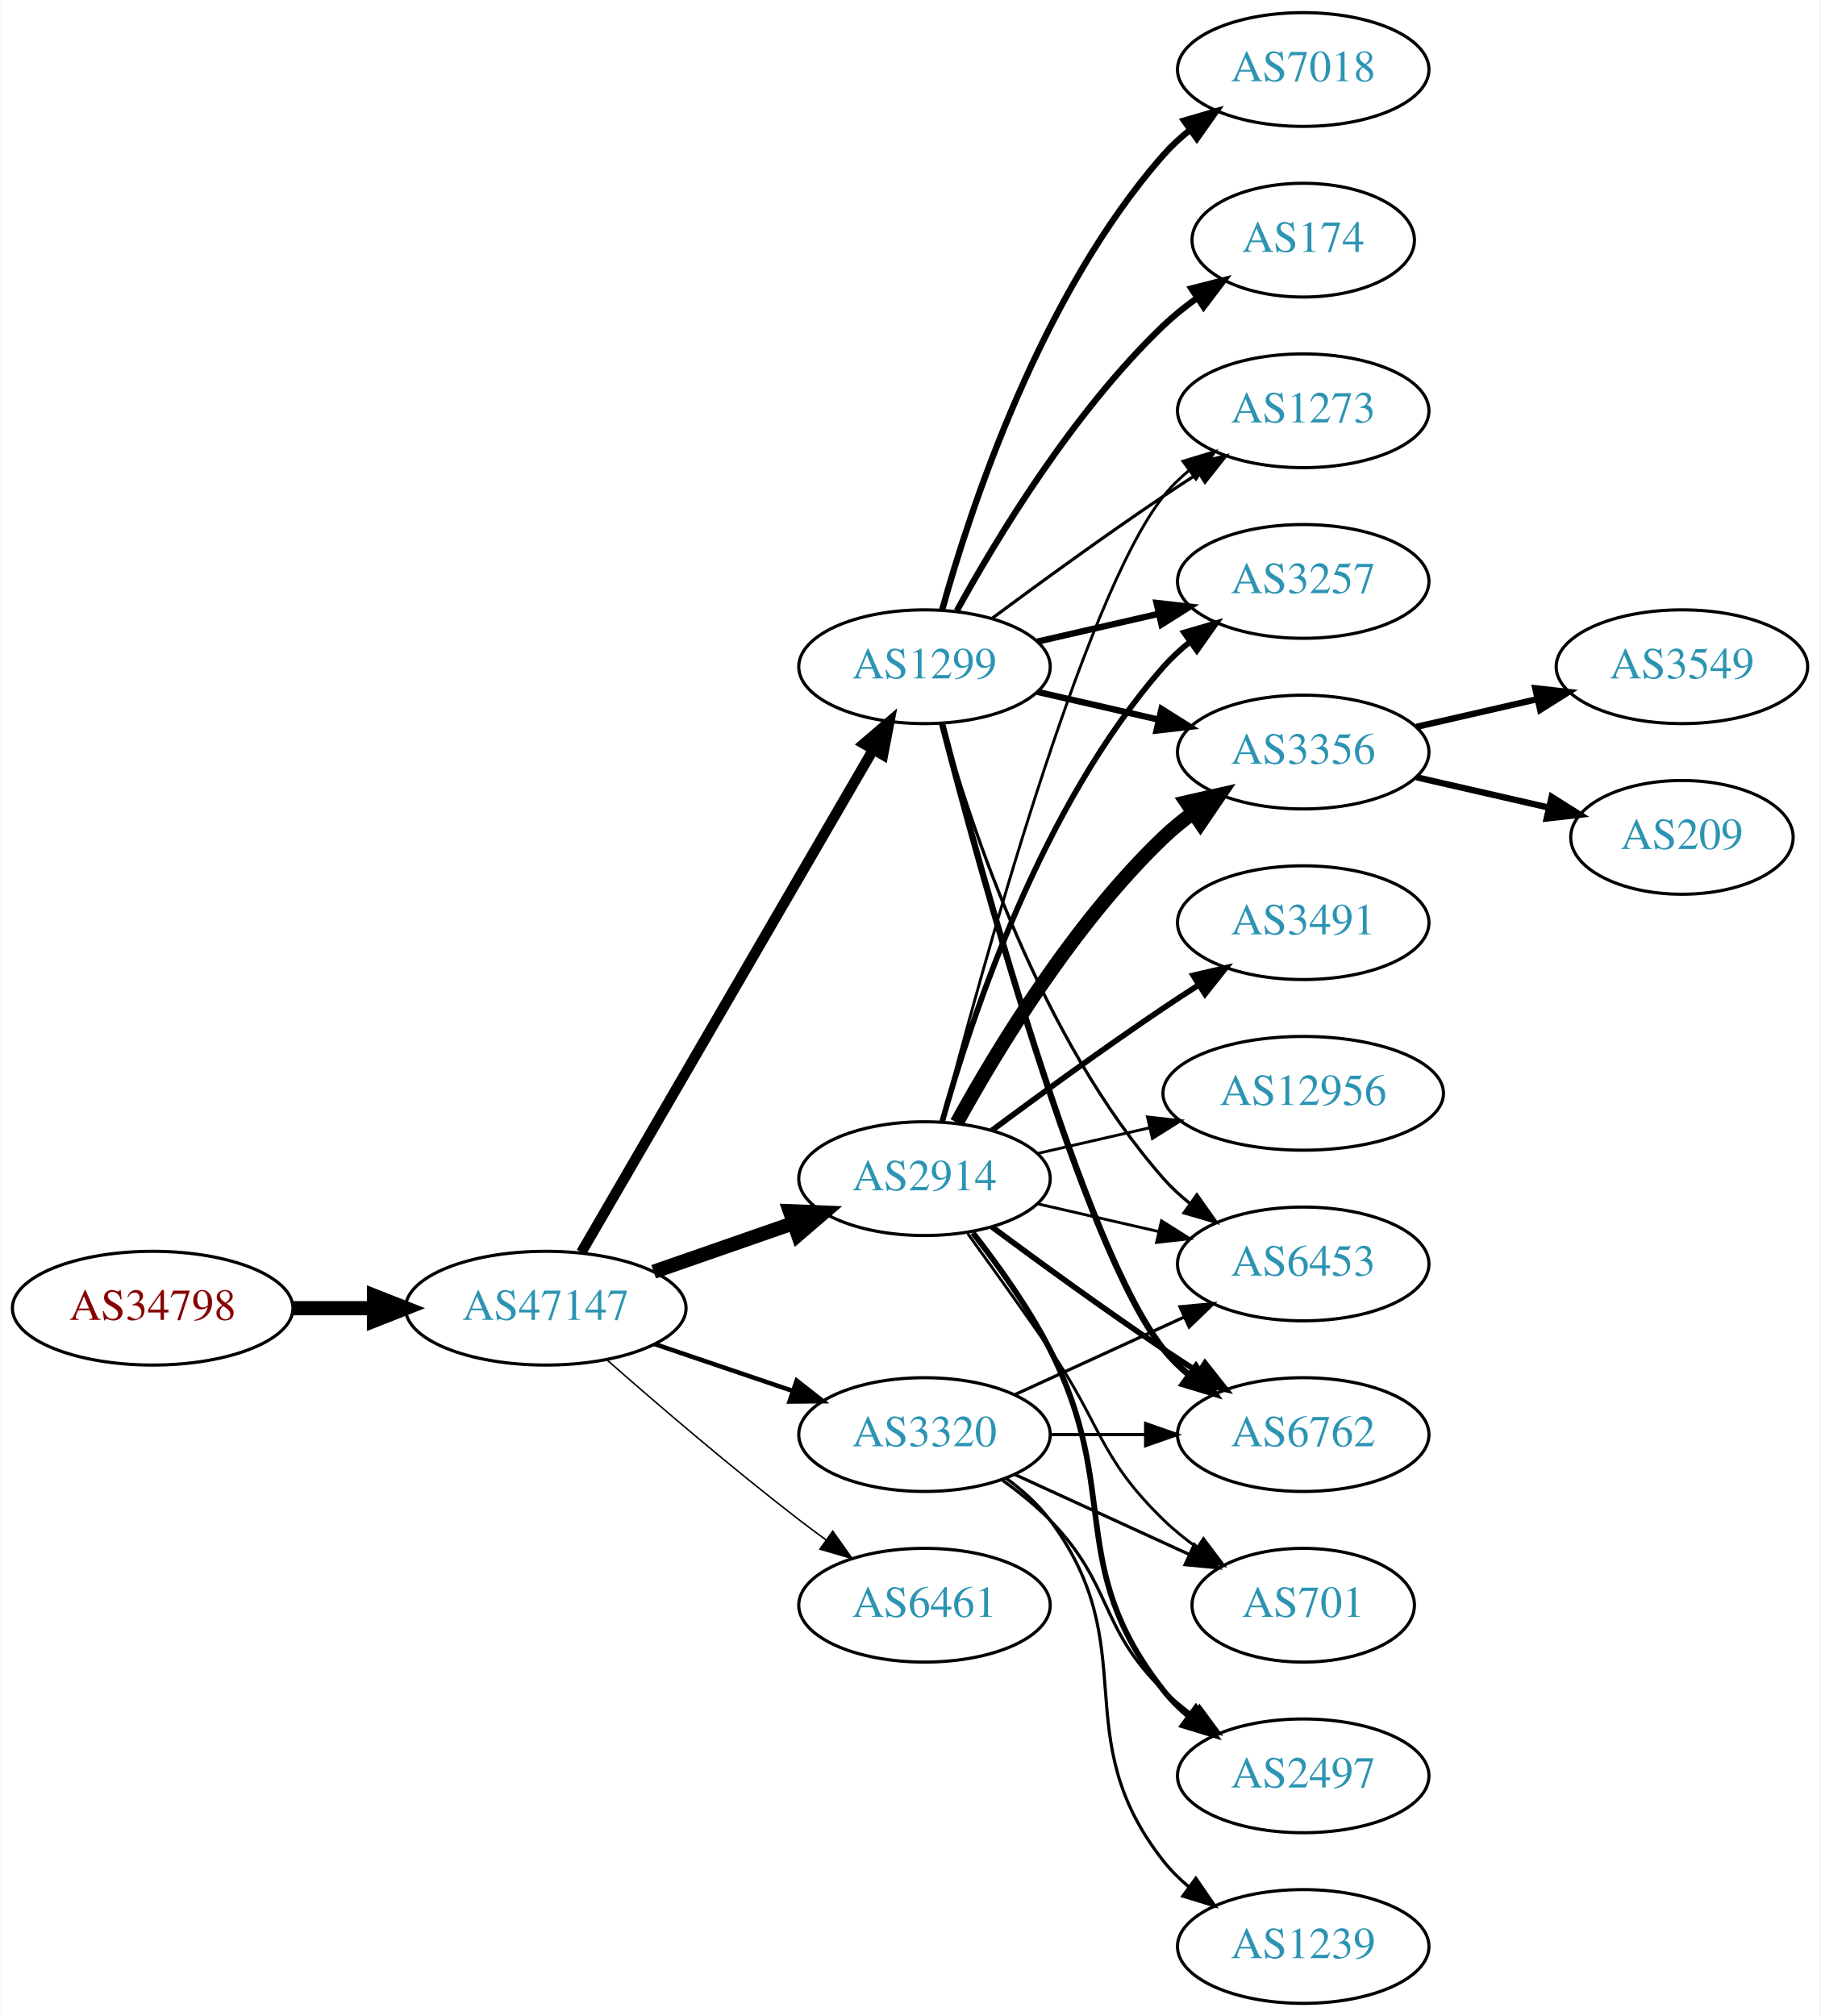
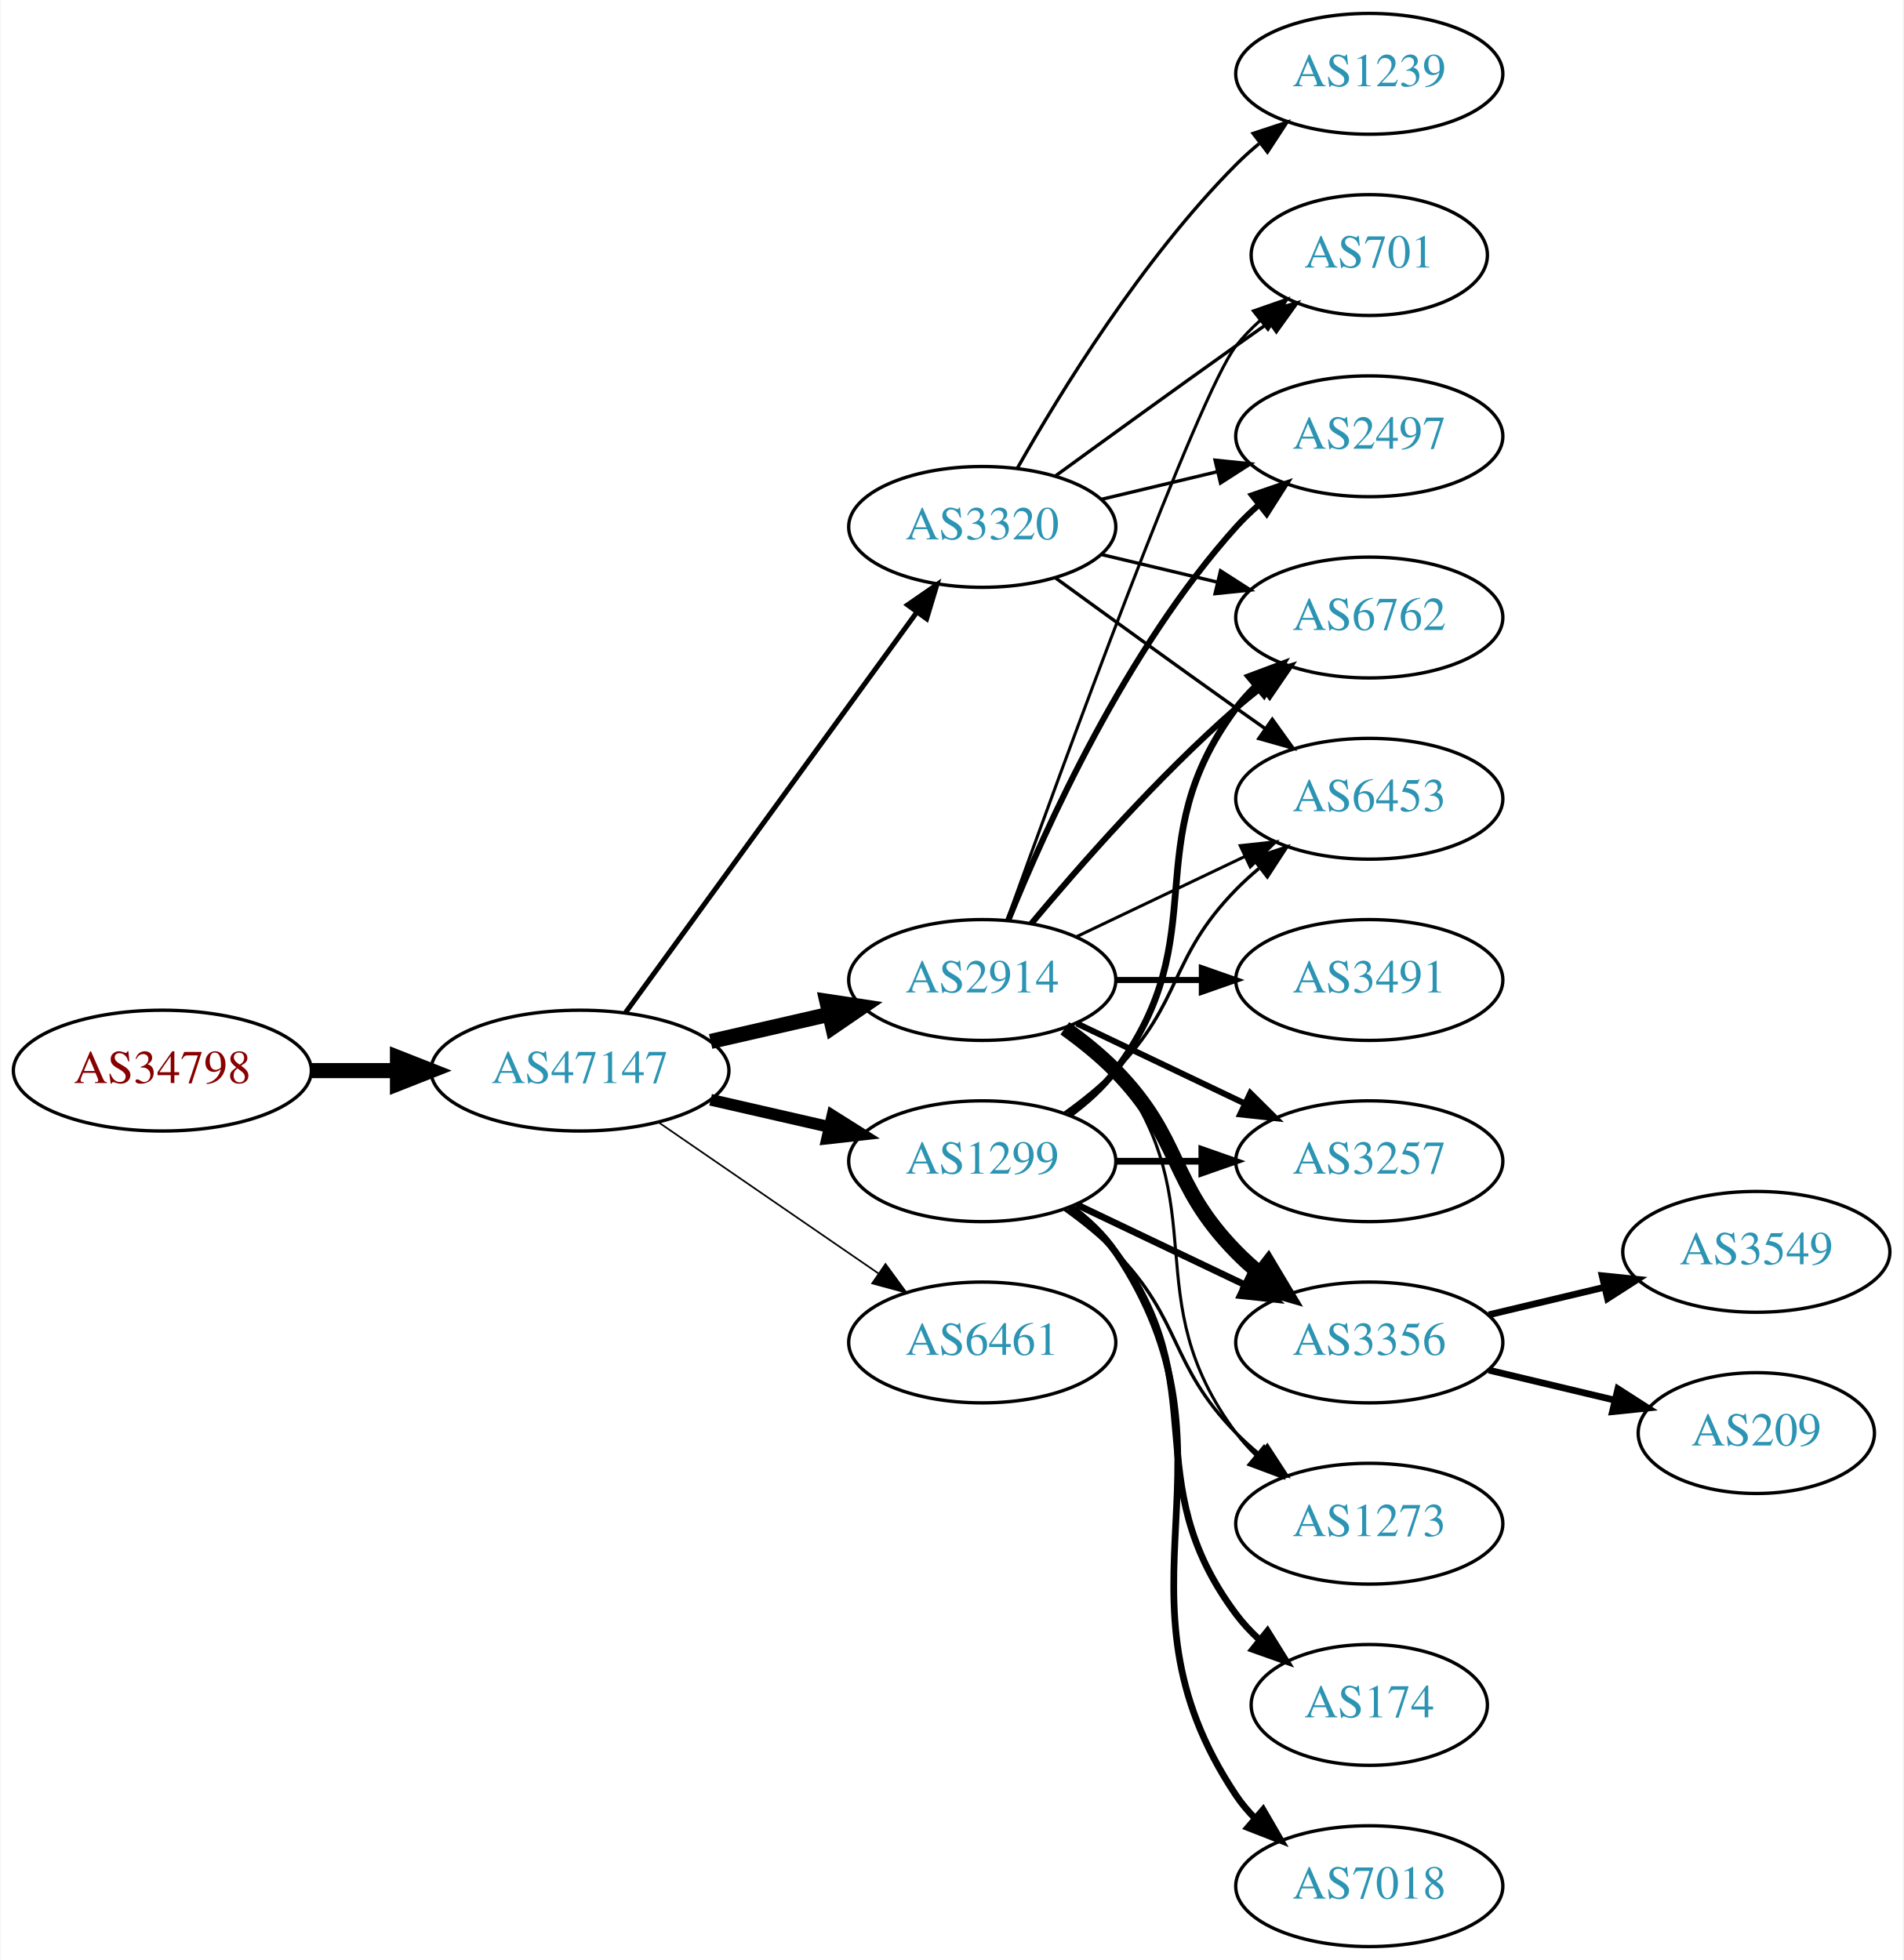
- <svg xmlns="http://www.w3.org/2000/svg" xmlns:xlink="http://www.w3.org/1999/xlink" width="576pt" height="638pt" viewBox="0.00 0.00 575.76 638.00">
-   <g id="graph0" class="graph" transform="scale(1 1) rotate(0) translate(4 634)">
-     <polygon fill="white" stroke="none" points="-4,4 -4,-634 571.762,-634 571.762,4 -4,4" />
+ <svg xmlns="http://www.w3.org/2000/svg" xmlns:xlink="http://www.w3.org/1999/xlink" width="567pt" height="584pt" viewBox="0.00 0.00 566.66 584.00">
+   <g id="graph0" class="graph" transform="scale(1 1) rotate(0) translate(4 580)">
+     <polygon fill="white" stroke="none" points="-4,4 -4,-580 562.663,-580 562.663,4 -4,4" />
    <g id="node1" class="node">
      <g id="a_node1">
        <a xlink:href="/asn/34798" xlink:title="AS34798 ~ willhaben [AT]">
-           <ellipse fill="#ffffff" stroke="black" cx="44.196" cy="-220" rx="44.393" ry="18" />
-           <text text-anchor="middle" x="44.196" y="-216.3" font-family="Times,serif" font-size="14.00" fill="#880000">AS34798</text>
+           <ellipse fill="#ffffff" stroke="black" cx="44.196" cy="-261" rx="44.393" ry="18" />
+           <text text-anchor="middle" x="44.196" y="-257.3" font-family="Times,serif" font-size="14.00" fill="#880000">AS34798</text>
        </a>
      </g>
    </g>
    <g id="node2" class="node">
      <g id="a_node2">
        <a xlink:href="/asn/47147" xlink:title="AS47147 ~ ANEXIA Internetdienstleistungs GmbH [AT]">
-           <ellipse fill="#ffffff" stroke="black" cx="168.588" cy="-220" rx="44.393" ry="18" />
-           <text text-anchor="middle" x="168.588" y="-216.3" font-family="Times,serif" font-size="14.00" fill="#2c94b3">AS47147</text>
+           <ellipse fill="#ffffff" stroke="black" cx="168.588" cy="-261" rx="44.393" ry="18" />
+           <text text-anchor="middle" x="168.588" y="-257.3" font-family="Times,serif" font-size="14.00" fill="#2c94b3">AS47147</text>
        </a>
      </g>
    </g>
    <g id="edge1" class="edge">
-       <path fill="none" stroke="black" stroke-width="4.5" d="M88.692,-220C96.898,-220 105.569,-220 114.041,-220" />
-       <polygon fill="black" stroke="black" stroke-width="4.5" points="114.233,-223.938 124.233,-220 114.233,-216.063 114.233,-223.938" />
+       <path fill="none" stroke="black" stroke-width="4.5" d="M88.692,-261C96.898,-261 105.569,-261 114.041,-261" />
+       <polygon fill="black" stroke="black" stroke-width="4.5" points="114.233,-264.938 124.233,-261 114.233,-257.063 114.233,-264.938" />
    </g>
    <g id="node3" class="node">
      <g id="a_node3">
-         <a xlink:href="/asn/3320" xlink:title="AS3320 ~ DTAG [DE]">
-           <ellipse fill="#ffffff" stroke="black" cx="288.431" cy="-180" rx="39.794" ry="18" />
-           <text text-anchor="middle" x="288.431" y="-176.3" font-family="Times,serif" font-size="14.00" fill="#2c94b3">AS3320</text>
+         <a xlink:href="/asn/2914" xlink:title="AS2914 ~ NTT America, Inc. [US]">
+           <ellipse fill="#ffffff" stroke="black" cx="288.431" cy="-288" rx="39.794" ry="18" />
+           <text text-anchor="middle" x="288.431" y="-284.3" font-family="Times,serif" font-size="14.00" fill="#2c94b3">AS2914</text>
        </a>
      </g>
    </g>
    <g id="edge2" class="edge">
-       <path fill="none" stroke="black" stroke-width="1.421" d="M203.042,-208.645C216.643,-204.028 232.485,-198.651 246.746,-193.81" />
-       <polygon fill="black" stroke="black" stroke-width="1.421" points="247.975,-197.089 256.32,-190.56 245.725,-190.46 247.975,-197.089" />
+       <path fill="none" stroke="black" stroke-width="4.5" d="M207.523,-269.692C218.764,-272.267 231.176,-275.111 242.799,-277.774" />
+       <polygon fill="black" stroke="black" stroke-width="4.5" points="242.134,-281.661 252.761,-280.057 243.893,-273.985 242.134,-281.661" />
    </g>
    <g id="node4" class="node">
      <g id="a_node4">
-         <a xlink:href="/asn/1299" xlink:title="AS1299 ~ Telia Carrier [EU]">
+         <a xlink:href="/asn/3320" xlink:title="AS3320 ~ DTAG [DE]">
          <ellipse fill="#ffffff" stroke="black" cx="288.431" cy="-423" rx="39.794" ry="18" />
-           <text text-anchor="middle" x="288.431" y="-419.3" font-family="Times,serif" font-size="14.00" fill="#2c94b3">AS1299</text>
+           <text text-anchor="middle" x="288.431" y="-419.3" font-family="Times,serif" font-size="14.00" fill="#2c94b3">AS3320</text>
        </a>
      </g>
    </g>
    <g id="edge3" class="edge">
-       <path fill="none" stroke="black" stroke-width="3.316" d="M179.84,-237.66C200.612,-273.442 247.76,-354.661 272.162,-396.697" />
-       <polygon fill="black" stroke="black" stroke-width="3.316" points="269.239,-398.634 277.287,-405.526 275.293,-395.12 269.239,-398.634" />
+       <path fill="none" stroke="black" stroke-width="1.5" d="M182.199,-278.337C203.02,-306.96 244.683,-364.233 268.871,-397.486" />
+       <polygon fill="black" stroke="black" stroke-width="1.5" points="266.197,-399.76 274.91,-405.788 271.858,-395.642 266.197,-399.76" />
    </g>
    <g id="node5" class="node">
      <g id="a_node5">
-         <a xlink:href="/asn/2914" xlink:title="AS2914 ~ NTT America, Inc. [US]">
-           <ellipse fill="#ffffff" stroke="black" cx="288.431" cy="-261" rx="39.794" ry="18" />
-           <text text-anchor="middle" x="288.431" y="-257.3" font-family="Times,serif" font-size="14.00" fill="#2c94b3">AS2914</text>
+         <a xlink:href="/asn/1299" xlink:title="AS1299 ~ Telia Carrier [EU]">
+           <ellipse fill="#ffffff" stroke="black" cx="288.431" cy="-234" rx="39.794" ry="18" />
+           <text text-anchor="middle" x="288.431" y="-230.3" font-family="Times,serif" font-size="14.00" fill="#2c94b3">AS1299</text>
        </a>
      </g>
    </g>
    <g id="edge4" class="edge">
-       <path fill="none" stroke="black" stroke-width="4.5" d="M202.728,-231.53C216.445,-236.302 232.484,-241.883 246.894,-246.896" />
-       <polygon fill="black" stroke="black" stroke-width="4.5" points="245.822,-250.692 256.56,-250.26 248.41,-243.255 245.822,-250.692" />
+       <path fill="none" stroke="black" stroke-width="3.5" d="M207.523,-252.308C218.764,-249.733 231.176,-246.889 242.799,-244.226" />
+       <polygon fill="black" stroke="black" stroke-width="3.5" points="243.795,-247.588 252.761,-241.943 242.232,-240.765 243.795,-247.588" />
    </g>
    <g id="node6" class="node">
      <g id="a_node6">
        <a xlink:href="/asn/6461" xlink:title="AS6461 ~ Zayo Bandwidth [US]">
-           <ellipse fill="#ffffff" stroke="black" cx="288.431" cy="-126" rx="39.794" ry="18" />
-           <text text-anchor="middle" x="288.431" y="-122.3" font-family="Times,serif" font-size="14.00" fill="#2c94b3">AS6461</text>
+           <ellipse fill="#ffffff" stroke="black" cx="288.431" cy="-180" rx="39.794" ry="18" />
+           <text text-anchor="middle" x="288.431" y="-176.3" font-family="Times,serif" font-size="14.00" fill="#2c94b3">AS6461</text>
        </a>
      </g>
    </g>
    <g id="edge5" class="edge">
-       <path fill="none" stroke="black" stroke-width="0.474" d="M188.067,-203.527C203.866,-189.648 227.377,-169.477 248.784,-153 251.527,-150.889 254.417,-148.739 257.333,-146.62" />
-       <polygon fill="black" stroke="black" stroke-width="0.474" points="259.399,-149.445 265.511,-140.791 255.336,-143.745 259.399,-149.445" />
+       <path fill="none" stroke="black" stroke-width="0.5" d="M192.031,-245.574C210.612,-232.802 237.173,-214.545 257.553,-200.537" />
+       <polygon fill="black" stroke="black" stroke-width="0.5" points="259.609,-203.371 265.867,-194.822 255.643,-197.602 259.609,-203.371" />
+     </g>
+     <g id="node7" class="node">
+       <g id="a_node7">
+         <a xlink:href="/asn/6762" xlink:title="AS6762 ~ TELECOM ITALIA SPARKLE S.p.A. [IT]">
+           <ellipse fill="#ffffff" stroke="black" cx="403.724" cy="-396" rx="39.794" ry="18" />
+           <text text-anchor="middle" x="403.724" y="-392.3" font-family="Times,serif" font-size="14.00" fill="#2c94b3">AS6762</text>
+         </a>
+       </g>
+     </g>
+     <g id="edge6" class="edge">
+       <path fill="none" stroke="black" stroke-width="1.8" d="M303.061,-304.817C317.343,-321.929 340.89,-348.745 364.077,-369 366.543,-371.154 369.182,-373.294 371.879,-375.372" />
+       <polygon fill="black" stroke="black" stroke-width="1.8" points="369.904,-378.264 380.033,-381.37 374.052,-372.625 369.904,-378.264" />
+     </g>
+     <g id="node8" class="node">
+       <g id="a_node8">
+         <a xlink:href="/asn/3257" xlink:title="AS3257 ~ GTT [DE]">
+           <ellipse fill="#ffffff" stroke="black" cx="403.724" cy="-234" rx="39.794" ry="18" />
+           <text text-anchor="middle" x="403.724" y="-230.3" font-family="Times,serif" font-size="14.00" fill="#2c94b3">AS3257</text>
+         </a>
+       </g>
+     </g>
+     <g id="edge7" class="edge">
+       <path fill="none" stroke="black" stroke-width="1.8" d="M316.567,-275.066C331.561,-267.919 350.382,-258.948 366.605,-251.215" />
+       <polygon fill="black" stroke="black" stroke-width="1.8" points="368.288,-254.291 375.809,-246.829 365.276,-247.972 368.288,-254.291" />
+     </g>
+     <g id="node9" class="node">
+       <g id="a_node9">
+         <a xlink:href="/asn/3356" xlink:title="AS3356 ~ Level 3 Parent, LLC [US]">
+           <ellipse fill="#ffffff" stroke="black" cx="403.724" cy="-180" rx="39.794" ry="18" />
+           <text text-anchor="middle" x="403.724" y="-176.3" font-family="Times,serif" font-size="14.00" fill="#2c94b3">AS3356</text>
+         </a>
+       </g>
+     </g>
+     <g id="edge8" class="edge">
+       <path fill="none" stroke="black" stroke-width="4.5" d="M313.025,-273.611C318.281,-269.852 323.613,-265.563 328.077,-261 348.25,-240.383 343.905,-227.617 364.077,-207 366.17,-204.861 368.453,-202.782 370.83,-200.79" />
+       <polygon fill="black" stroke="black" stroke-width="4.5" points="373.616,-203.614 379.13,-194.389 368.806,-197.379 373.616,-203.614" />
+     </g>
+     <g id="node10" class="node">
+       <g id="a_node10">
+         <a xlink:href="/asn/3491" xlink:title="AS3491 ~ PCCW Global, Inc. [US]">
+           <ellipse fill="#ffffff" stroke="black" cx="403.724" cy="-288" rx="39.794" ry="18" />
+           <text text-anchor="middle" x="403.724" y="-284.3" font-family="Times,serif" font-size="14.00" fill="#2c94b3">AS3491</text>
+         </a>
+       </g>
+     </g>
+     <g id="edge9" class="edge">
+       <path fill="none" stroke="black" stroke-width="1.8" d="M328.103,-288C336.306,-288 345.07,-288 353.602,-288" />
+       <polygon fill="black" stroke="black" stroke-width="1.8" points="353.841,-291.5 363.841,-288 353.841,-284.5 353.841,-291.5" />
    </g>
    <g id="node11" class="node">
      <g id="a_node11">
-         <a xlink:href="/asn/6762" xlink:title="AS6762 ~ TELECOM ITALIA SPARKLE S.p.A. [IT]">
-           <ellipse fill="#ffffff" stroke="black" cx="408.273" cy="-180" rx="39.794" ry="18" />
-           <text text-anchor="middle" x="408.273" y="-176.3" font-family="Times,serif" font-size="14.00" fill="#2c94b3">AS6762</text>
-         </a>
-       </g>
-     </g>
-     <g id="edge13" class="edge">
-       <path fill="none" stroke="black" d="M328.343,-180C337.897,-180 348.246,-180 358.209,-180" />
-       <polygon fill="black" stroke="black" points="358.402,-183.5 368.402,-180 358.402,-176.5 358.402,-183.5" />
-     </g>
-     <g id="node13" class="node">
-       <g id="a_node13">
-         <a xlink:href="/asn/6453" xlink:title="AS6453 ~ TATA COMMUNICATIONS (AMERICA) INC [US]">
-           <ellipse fill="#ffffff" stroke="black" cx="408.273" cy="-234" rx="39.794" ry="18" />
-           <text text-anchor="middle" x="408.273" y="-230.3" font-family="Times,serif" font-size="14.00" fill="#2c94b3">AS6453</text>
-         </a>
-       </g>
-     </g>
-     <g id="edge17" class="edge">
-       <path fill="none" stroke="black" d="M317.06,-192.661C333.017,-199.973 353.287,-209.261 370.57,-217.181" />
-       <polygon fill="black" stroke="black" points="369.269,-220.435 379.818,-221.419 372.185,-214.071 369.269,-220.435" />
-     </g>
-     <g id="node14" class="node">
-       <g id="a_node14">
-         <a xlink:href="/asn/1239" xlink:title="AS1239 ~ Sprint [US]">
-           <ellipse fill="#ffffff" stroke="black" cx="408.273" cy="-18" rx="39.794" ry="18" />
-           <text text-anchor="middle" x="408.273" y="-14.3" font-family="Times,serif" font-size="14.00" fill="#2c94b3">AS1239</text>
-         </a>
-       </g>
-     </g>
-     <g id="edge14" class="edge">
-       <path fill="none" stroke="black" d="M314.362,-166.118C319.438,-162.389 324.356,-157.984 328.077,-153 358.349,-112.458 332.779,-84.754 364.077,-45 366.402,-42.047 369.146,-39.33 372.105,-36.853" />
-       <polygon fill="black" stroke="black" points="374.298,-39.585 380.302,-30.855 370.165,-33.936 374.298,-39.585" />
-     </g>
-     <g id="node15" class="node">
-       <g id="a_node15">
        <a xlink:href="/asn/2497" xlink:title="AS2497 ~ Internet Initiative Japan Inc. [JP]">
-           <ellipse fill="#ffffff" stroke="black" cx="408.273" cy="-72" rx="39.794" ry="18" />
-           <text text-anchor="middle" x="408.273" y="-68.3" font-family="Times,serif" font-size="14.00" fill="#2c94b3">AS2497</text>
-         </a>
-       </g>
-     </g>
-     <g id="edge15" class="edge">
-       <path fill="none" stroke="black" d="M313.025,-165.611C318.281,-161.852 323.613,-157.563 328.077,-153 348.25,-132.383 343.384,-119.094 364.077,-99 366.922,-96.237 370.096,-93.614 373.396,-91.166" />
-       <polygon fill="black" stroke="black" points="375.462,-93.993 381.744,-85.462 371.513,-88.214 375.462,-93.993" />
-     </g>
-     <g id="node16" class="node">
-       <g id="a_node16">
-         <a xlink:href="/asn/701" xlink:title="AS701 ~ UUNET [US]">
-           <ellipse fill="#ffffff" stroke="black" cx="408.273" cy="-126" rx="35.194" ry="18" />
-           <text text-anchor="middle" x="408.273" y="-122.3" font-family="Times,serif" font-size="14.00" fill="#2c94b3">AS701</text>
-         </a>
-       </g>
-     </g>
-     <g id="edge16" class="edge">
-       <path fill="none" stroke="black" d="M317.06,-167.339C333.476,-159.817 354.457,-150.202 372.054,-142.139" />
-       <polygon fill="black" stroke="black" points="373.799,-145.189 381.432,-137.842 370.883,-138.826 373.799,-145.189" />
-     </g>
-     <g id="node7" class="node">
-       <g id="a_node7">
-         <a xlink:href="/asn/7018" xlink:title="AS7018 ~ AT&amp;T Services, Inc. [US]">
-           <ellipse fill="#ffffff" stroke="black" cx="408.273" cy="-612" rx="39.794" ry="18" />
-           <text text-anchor="middle" x="408.273" y="-608.3" font-family="Times,serif" font-size="14.00" fill="#2c94b3">AS7018</text>
-         </a>
-       </g>
-     </g>
-     <g id="edge6" class="edge">
-       <path fill="none" stroke="black" stroke-width="2" d="M294.004,-440.946C302.909,-472.995 325.194,-540.842 364.077,-585 366.561,-587.821 369.411,-590.449 372.437,-592.871" />
-       <polygon fill="black" stroke="black" stroke-width="2" points="370.554,-595.828 380.726,-598.791 374.622,-590.131 370.554,-595.828" />
-     </g>
-     <g id="node8" class="node">
-       <g id="a_node8">
-         <a xlink:href="/asn/174" xlink:title="AS174 ~ Cogent Communications [US]">
-           <ellipse fill="#ffffff" stroke="black" cx="408.273" cy="-558" rx="35.194" ry="18" />
-           <text text-anchor="middle" x="408.273" y="-554.3" font-family="Times,serif" font-size="14.00" fill="#2c94b3">AS174</text>
-         </a>
-       </g>
-     </g>
-     <g id="edge7" class="edge">
-       <path fill="none" stroke="black" stroke-width="2" d="M298.672,-440.713C311.218,-463.561 335.394,-503.611 364.077,-531 367.331,-534.107 370.998,-537.046 374.785,-539.76" />
-       <polygon fill="black" stroke="black" stroke-width="2" points="372.887,-542.701 383.153,-545.322 376.762,-536.872 372.887,-542.701" />
-     </g>
-     <g id="node9" class="node">
-       <g id="a_node9">
-         <a xlink:href="/asn/3257" xlink:title="AS3257 ~ GTT [DE]">
-           <ellipse fill="#ffffff" stroke="black" cx="408.273" cy="-450" rx="39.794" ry="18" />
-           <text text-anchor="middle" x="408.273" y="-446.3" font-family="Times,serif" font-size="14.00" fill="#2c94b3">AS3257</text>
-         </a>
-       </g>
-     </g>
-     <g id="edge8" class="edge">
-       <path fill="none" stroke="black" stroke-width="2" d="M324.15,-430.955C336.15,-433.704 349.771,-436.825 362.463,-439.733" />
-       <polygon fill="black" stroke="black" stroke-width="2" points="361.866,-443.187 372.395,-442.009 363.429,-436.364 361.866,-443.187" />
-     </g>
-     <g id="node10" class="node">
-       <g id="a_node10">
-         <a xlink:href="/asn/3356" xlink:title="AS3356 ~ Level 3 Parent, LLC [US]">
-           <ellipse fill="#ffffff" stroke="black" cx="408.273" cy="-396" rx="39.794" ry="18" />
-           <text text-anchor="middle" x="408.273" y="-392.3" font-family="Times,serif" font-size="14.00" fill="#2c94b3">AS3356</text>
-         </a>
-       </g>
-     </g>
-     <g id="edge9" class="edge">
-       <path fill="none" stroke="black" stroke-width="2" d="M324.15,-415.045C336.15,-412.296 349.771,-409.175 362.463,-406.267" />
-       <polygon fill="black" stroke="black" stroke-width="2" points="363.429,-409.636 372.395,-403.991 361.866,-402.813 363.429,-409.636" />
+           <ellipse fill="#ffffff" stroke="black" cx="403.724" cy="-450" rx="39.794" ry="18" />
+           <text text-anchor="middle" x="403.724" y="-446.3" font-family="Times,serif" font-size="14.00" fill="#2c94b3">AS2497</text>
+         </a>
+       </g>
    </g>
    <g id="edge10" class="edge">
-       <path fill="none" stroke="black" stroke-width="2" d="M293.948,-405.158C305.798,-359.353 338.621,-238.97 364.077,-207 366.419,-204.06 369.173,-201.351 372.139,-198.879" />
-       <polygon fill="black" stroke="black" stroke-width="2" points="374.331,-201.612 380.345,-192.89 370.204,-195.958 374.331,-201.612" />
+       <path fill="none" stroke="black" stroke-width="1.8" d="M296.179,-305.787C307.23,-333.243 331.283,-386.578 364.077,-423 366.08,-425.224 368.298,-427.363 370.631,-429.397" />
+       <polygon fill="black" stroke="black" stroke-width="1.8" points="368.829,-432.433 378.85,-435.873 373.161,-426.935 368.829,-432.433" />
    </g>
    <g id="node12" class="node">
      <g id="a_node12">
        <a xlink:href="/asn/1273" xlink:title="AS1273 ~ Vodafone Group PLC [EU]">
-           <ellipse fill="#ffffff" stroke="black" cx="408.273" cy="-504" rx="39.794" ry="18" />
-           <text text-anchor="middle" x="408.273" y="-500.3" font-family="Times,serif" font-size="14.00" fill="#2c94b3">AS1273</text>
+           <ellipse fill="#ffffff" stroke="black" cx="403.724" cy="-126" rx="39.794" ry="18" />
+           <text text-anchor="middle" x="403.724" y="-122.3" font-family="Times,serif" font-size="14.00" fill="#2c94b3">AS1273</text>
        </a>
      </g>
    </g>
    <g id="edge11" class="edge">
-       <path fill="none" stroke="black" d="M309.761,-438.277C324.623,-449.304 345.368,-464.407 364.077,-477 367.626,-479.389 371.377,-481.839 375.125,-484.242" />
-       <polygon fill="black" stroke="black" points="373.451,-487.325 383.774,-489.712 377.193,-481.409 373.451,-487.325" />
+       <path fill="none" stroke="black" stroke-width="0.9" d="M314.362,-274.118C319.438,-270.389 324.356,-265.984 328.077,-261 358.349,-220.458 333.806,-193.542 364.077,-153 365.822,-150.664 367.829,-148.455 369.992,-146.383" />
+       <polygon fill="black" stroke="black" stroke-width="0.9" points="372.352,-148.973 377.793,-139.882 367.87,-143.595 372.352,-148.973" />
+     </g>
+     <g id="node13" class="node">
+       <g id="a_node13">
+         <a xlink:href="/asn/701" xlink:title="AS701 ~ UUNET [US]">
+           <ellipse fill="#ffffff" stroke="black" cx="403.724" cy="-504" rx="35.194" ry="18" />
+           <text text-anchor="middle" x="403.724" y="-500.3" font-family="Times,serif" font-size="14.00" fill="#2c94b3">AS701</text>
+         </a>
+       </g>
    </g>
    <g id="edge12" class="edge">
-       <path fill="none" stroke="black" d="M294.004,-405.054C302.909,-373.005 325.194,-305.158 364.077,-261 366.561,-258.179 369.411,-255.551 372.437,-253.129" />
-       <polygon fill="black" stroke="black" points="374.622,-255.869 380.726,-247.209 370.554,-250.172 374.622,-255.869" />
-     </g>
-     <g id="edge18" class="edge">
-       <path fill="none" stroke="black" stroke-width="1.8" d="M294.004,-278.946C302.909,-310.995 325.194,-378.842 364.077,-423 366.561,-425.821 369.411,-428.449 372.437,-430.871" />
-       <polygon fill="black" stroke="black" stroke-width="1.8" points="370.554,-433.828 380.726,-436.791 374.622,-428.131 370.554,-433.828" />
-     </g>
-     <g id="edge19" class="edge">
-       <path fill="none" stroke="black" stroke-width="4.5" d="M298.672,-278.713C311.218,-301.561 335.394,-341.611 364.077,-369 366.946,-371.739 370.134,-374.347 373.443,-376.785" />
-       <polygon fill="black" stroke="black" stroke-width="4.5" points="371.321,-380.104 381.803,-382.477 375.753,-373.594 371.321,-380.104" />
-     </g>
-     <g id="edge21" class="edge">
-       <path fill="none" stroke="black" stroke-width="1.8" d="M309.761,-245.723C324.623,-234.696 345.368,-219.593 364.077,-207 367.626,-204.611 371.377,-202.161 375.125,-199.758" />
-       <polygon fill="black" stroke="black" stroke-width="1.8" points="377.193,-202.591 383.774,-194.288 373.451,-196.675 377.193,-202.591" />
+       <path fill="none" stroke="black" stroke-width="0.9" d="M295.804,-305.825C311.745,-350.151 352.87,-462.812 364.077,-477 366.157,-479.633 368.562,-482.116 371.135,-484.428" />
+       <polygon fill="black" stroke="black" stroke-width="0.9" points="369.192,-487.354 379.198,-490.835 373.546,-481.873 369.192,-487.354" />
+     </g>
+     <g id="node14" class="node">
+       <g id="a_node14">
+         <a xlink:href="/asn/6453" xlink:title="AS6453 ~ TATA COMMUNICATIONS (AMERICA) INC [US]">
+           <ellipse fill="#ffffff" stroke="black" cx="403.724" cy="-342" rx="39.794" ry="18" />
+           <text text-anchor="middle" x="403.724" y="-338.3" font-family="Times,serif" font-size="14.00" fill="#2c94b3">AS6453</text>
+         </a>
+       </g>
+     </g>
+     <g id="edge13" class="edge">
+       <path fill="none" stroke="black" stroke-width="0.9" d="M316.567,-300.934C331.561,-308.081 350.382,-317.052 366.605,-324.785" />
+       <polygon fill="black" stroke="black" stroke-width="0.9" points="365.276,-328.028 375.809,-329.171 368.288,-321.709 365.276,-328.028" />
+     </g>
+     <g id="edge24" class="edge">
+       <path fill="none" stroke="black" d="M324.038,-414.752C334.909,-412.162 347.064,-409.265 358.506,-406.538" />
+       <polygon fill="black" stroke="black" points="359.412,-409.92 368.328,-404.197 357.789,-403.111 359.412,-409.92" />
+     </g>
+     <g id="edge22" class="edge">
+       <path fill="none" stroke="black" d="M324.038,-431.248C334.909,-433.838 347.064,-436.735 358.506,-439.462" />
+       <polygon fill="black" stroke="black" points="357.789,-442.889 368.328,-441.803 359.412,-436.08 357.789,-442.889" />
    </g>
    <g id="edge25" class="edge">
-       <path fill="none" stroke="black" stroke-width="0.9" d="M293.948,-278.842C305.798,-324.647 338.621,-445.03 364.077,-477 366.419,-479.94 369.173,-482.649 372.139,-485.121" />
-       <polygon fill="black" stroke="black" stroke-width="0.9" points="370.204,-488.042 380.345,-491.11 374.331,-482.388 370.204,-488.042" />
-     </g>
-     <g id="edge26" class="edge">
-       <path fill="none" stroke="black" stroke-width="0.9" d="M324.15,-253.045C336.15,-250.296 349.771,-247.175 362.463,-244.267" />
-       <polygon fill="black" stroke="black" stroke-width="0.9" points="363.429,-247.636 372.395,-241.991 361.866,-240.813 363.429,-247.636" />
-     </g>
-     <g id="edge20" class="edge">
-       <path fill="none" stroke="black" stroke-width="1.8" d="M303.727,-243.86C311.713,-233.647 321.375,-220.147 328.077,-207 351.058,-161.923 332.779,-138.754 364.077,-99 366.402,-96.047 369.146,-93.33 372.105,-90.853" />
-       <polygon fill="black" stroke="black" stroke-width="1.8" points="374.298,-93.585 380.302,-84.855 370.165,-87.936 374.298,-93.585" />
-     </g>
-     <g id="edge24" class="edge">
-       <path fill="none" stroke="black" stroke-width="0.9" d="M302.11,-243.594C309.725,-233.063 319.558,-219.33 328.077,-207 344.473,-183.269 343.384,-173.094 364.077,-153 367.305,-149.866 370.956,-146.911 374.734,-144.188" />
-       <polygon fill="black" stroke="black" stroke-width="0.9" points="376.713,-147.075 383.094,-138.617 372.832,-141.25 376.713,-147.075" />
+       <path fill="none" stroke="black" d="M310.279,-438.222C325.213,-449.091 345.827,-464.025 364.077,-477 367.288,-479.282 370.657,-481.661 374.011,-484.018" />
+       <polygon fill="black" stroke="black" points="372.023,-486.899 382.222,-489.77 376.039,-481.166 372.023,-486.899" />
+     </g>
+     <g id="edge23" class="edge">
+       <path fill="none" stroke="black" d="M310.279,-407.778C325.213,-396.909 345.827,-381.975 364.077,-369 366.898,-366.995 369.841,-364.915 372.789,-362.841" />
+       <polygon fill="black" stroke="black" points="374.835,-365.681 381.013,-357.074 370.816,-359.95 374.835,-365.681" />
    </g>
    <g id="node17" class="node">
      <g id="a_node17">
-         <a xlink:href="/asn/3491" xlink:title="AS3491 ~ PCCW Global, Inc. [US]">
-           <ellipse fill="#ffffff" stroke="black" cx="408.273" cy="-342" rx="39.794" ry="18" />
-           <text text-anchor="middle" x="408.273" y="-338.3" font-family="Times,serif" font-size="14.00" fill="#2c94b3">AS3491</text>
-         </a>
-       </g>
-     </g>
-     <g id="edge22" class="edge">
-       <path fill="none" stroke="black" stroke-width="1.8" d="M309.761,-276.277C324.623,-287.304 345.368,-302.407 364.077,-315 367.626,-317.389 371.377,-319.839 375.125,-322.242" />
-       <polygon fill="black" stroke="black" stroke-width="1.8" points="373.451,-325.325 383.774,-327.712 377.193,-319.409 373.451,-325.325" />
+         <a xlink:href="/asn/1239" xlink:title="AS1239 ~ Sprint [US]">
+           <ellipse fill="#ffffff" stroke="black" cx="403.724" cy="-558" rx="39.794" ry="18" />
+           <text text-anchor="middle" x="403.724" y="-554.3" font-family="Times,serif" font-size="14.00" fill="#2c94b3">AS1239</text>
+         </a>
+       </g>
+     </g>
+     <g id="edge21" class="edge">
+       <path fill="none" stroke="black" d="M298.891,-440.49C311.672,-463.096 336.105,-502.886 364.077,-531 366.188,-533.121 368.484,-535.188 370.87,-537.171" />
+       <polygon fill="black" stroke="black" points="369.122,-540.242 379.185,-543.556 373.385,-534.69 369.122,-540.242" />
+     </g>
+     <g id="edge15" class="edge">
+       <path fill="none" stroke="black" stroke-width="2" d="M314.362,-247.882C319.438,-251.611 324.356,-256.016 328.077,-261 358.349,-301.542 333.806,-328.458 364.077,-369 365.822,-371.336 367.829,-373.545 369.992,-375.617" />
+       <polygon fill="black" stroke="black" stroke-width="2" points="367.87,-378.405 377.793,-382.118 372.352,-373.027 367.87,-378.405" />
+     </g>
+     <g id="edge16" class="edge">
+       <path fill="none" stroke="black" stroke-width="2" d="M328.103,-234C336.306,-234 345.07,-234 353.602,-234" />
+       <polygon fill="black" stroke="black" stroke-width="2" points="353.841,-237.5 363.841,-234 353.841,-230.5 353.841,-237.5" />
+     </g>
+     <g id="edge18" class="edge">
+       <path fill="none" stroke="black" stroke-width="2" d="M316.567,-221.066C331.561,-213.919 350.382,-204.948 366.605,-197.215" />
+       <polygon fill="black" stroke="black" stroke-width="2" points="368.288,-200.291 375.809,-192.829 365.276,-193.972 368.288,-200.291" />
+     </g>
+     <g id="edge20" class="edge">
+       <path fill="none" stroke="black" d="M313.025,-219.611C318.281,-215.852 323.613,-211.563 328.077,-207 348.25,-186.383 343.905,-173.617 364.077,-153 366.17,-150.861 368.453,-148.782 370.83,-146.79" />
+       <polygon fill="black" stroke="black" points="373.349,-149.268 379.13,-140.389 369.074,-143.725 373.349,-149.268" />
+     </g>
+     <g id="edge19" class="edge">
+       <path fill="none" stroke="black" d="M313.025,-248.389C318.281,-252.148 323.613,-256.437 328.077,-261 348.25,-281.617 343.905,-294.383 364.077,-315 366.17,-317.139 368.453,-319.218 370.83,-321.21" />
+       <polygon fill="black" stroke="black" points="369.074,-324.275 379.13,-327.611 373.349,-318.732 369.074,-324.275" />
+     </g>
+     <g id="node15" class="node">
+       <g id="a_node15">
+         <a xlink:href="/asn/7018" xlink:title="AS7018 ~ AT&amp;T Services, Inc. [US]">
+           <ellipse fill="#ffffff" stroke="black" cx="403.724" cy="-18" rx="39.794" ry="18" />
+           <text text-anchor="middle" x="403.724" y="-14.3" font-family="Times,serif" font-size="14.00" fill="#2c94b3">AS7018</text>
+         </a>
+       </g>
+     </g>
+     <g id="edge14" class="edge">
+       <path fill="none" stroke="black" stroke-width="2" d="M314.75,-220.393C319.806,-216.649 324.617,-212.169 328.077,-207 369.102,-145.706 323.053,-106.294 364.077,-45 365.699,-42.577 367.618,-40.305 369.72,-38.19" />
+       <polygon fill="black" stroke="black" stroke-width="2" points="372.087,-40.771 377.405,-31.607 367.533,-35.454 372.087,-40.771" />
+     </g>
+     <g id="node16" class="node">
+       <g id="a_node16">
+         <a xlink:href="/asn/174" xlink:title="AS174 ~ Cogent Communications [US]">
+           <ellipse fill="#ffffff" stroke="black" cx="403.724" cy="-72" rx="35.194" ry="18" />
+           <text text-anchor="middle" x="403.724" y="-68.3" font-family="Times,serif" font-size="14.00" fill="#2c94b3">AS174</text>
+         </a>
+       </g>
+     </g>
+     <g id="edge17" class="edge">
+       <path fill="none" stroke="black" stroke-width="2" d="M314.362,-220.118C319.438,-216.389 324.356,-211.984 328.077,-207 358.349,-166.458 333.806,-139.542 364.077,-99 366.085,-96.311 368.441,-93.791 370.982,-91.454" />
+       <polygon fill="black" stroke="black" stroke-width="2" points="373.397,-94.004 378.998,-85.011 369.011,-88.548 373.397,-94.004" />
    </g>
    <g id="node18" class="node">
      <g id="a_node18">
-         <a xlink:href="/asn/12956" xlink:title="AS12956 ~ TELXIUS [ES]">
-           <ellipse fill="#ffffff" stroke="black" cx="408.273" cy="-288" rx="44.393" ry="18" />
-           <text text-anchor="middle" x="408.273" y="-284.3" font-family="Times,serif" font-size="14.00" fill="#2c94b3">AS12956</text>
-         </a>
-       </g>
-     </g>
-     <g id="edge23" class="edge">
-       <path fill="none" stroke="black" stroke-width="0.9" d="M324.15,-268.955C335.289,-271.507 347.824,-274.379 359.717,-277.104" />
-       <polygon fill="black" stroke="black" stroke-width="0.9" points="358.982,-280.526 369.511,-279.348 360.545,-273.703 358.982,-280.526" />
+         <a xlink:href="/asn/3549" xlink:title="AS3549 ~ Level 3 Parent, LLC [US]">
+           <ellipse fill="#ffffff" stroke="black" cx="519.017" cy="-207" rx="39.794" ry="18" />
+           <text text-anchor="middle" x="519.017" y="-203.3" font-family="Times,serif" font-size="14.00" fill="#2c94b3">AS3549</text>
+         </a>
+       </g>
+     </g>
+     <g id="edge26" class="edge">
+       <path fill="none" stroke="black" stroke-width="2" d="M439.331,-188.248C450.202,-190.838 462.357,-193.735 473.799,-196.462" />
+       <polygon fill="black" stroke="black" stroke-width="2" points="473.082,-199.889 483.621,-198.803 474.705,-193.08 473.082,-199.889" />
    </g>
    <g id="node19" class="node">
      <g id="a_node19">
-         <a xlink:href="/asn/3549" xlink:title="AS3549 ~ Level 3 Parent, LLC [US]">
-           <ellipse fill="#ffffff" stroke="black" cx="528.116" cy="-423" rx="39.794" ry="18" />
-           <text text-anchor="middle" x="528.116" y="-419.3" font-family="Times,serif" font-size="14.00" fill="#2c94b3">AS3549</text>
+         <a xlink:href="/asn/209" xlink:title="AS209 ~ CenturyLink Communications, LLC [US]">
+           <ellipse fill="#ffffff" stroke="black" cx="519.017" cy="-153" rx="35.194" ry="18" />
+           <text text-anchor="middle" x="519.017" y="-149.3" font-family="Times,serif" font-size="14.00" fill="#2c94b3">AS209</text>
        </a>
      </g>
    </g>
    <g id="edge27" class="edge">
-       <path fill="none" stroke="black" stroke-width="2" d="M443.993,-403.955C455.993,-406.704 469.613,-409.825 482.306,-412.733" />
-       <polygon fill="black" stroke="black" stroke-width="2" points="481.708,-416.187 492.238,-415.009 483.272,-409.364 481.708,-416.187" />
-     </g>
-     <g id="node20" class="node">
-       <g id="a_node20">
-         <a xlink:href="/asn/209" xlink:title="AS209 ~ CenturyLink Communications, LLC [US]">
-           <ellipse fill="#ffffff" stroke="black" cx="528.116" cy="-369" rx="35.194" ry="18" />
-           <text text-anchor="middle" x="528.116" y="-365.3" font-family="Times,serif" font-size="14.00" fill="#2c94b3">AS209</text>
-         </a>
-       </g>
-     </g>
-     <g id="edge28" class="edge">
-       <path fill="none" stroke="black" stroke-width="2" d="M443.993,-388.045C457.085,-385.045 472.107,-381.604 485.748,-378.478" />
-       <polygon fill="black" stroke="black" stroke-width="2" points="486.89,-381.807 495.855,-376.162 485.326,-374.984 486.89,-381.807" />
+       <path fill="none" stroke="black" stroke-width="2" d="M439.331,-171.752C451.125,-168.942 464.43,-165.771 476.698,-162.847" />
+       <polygon fill="black" stroke="black" stroke-width="2" points="477.787,-166.186 486.703,-160.463 476.164,-159.376 477.787,-166.186" />
    </g>
  </g>
</svg>
